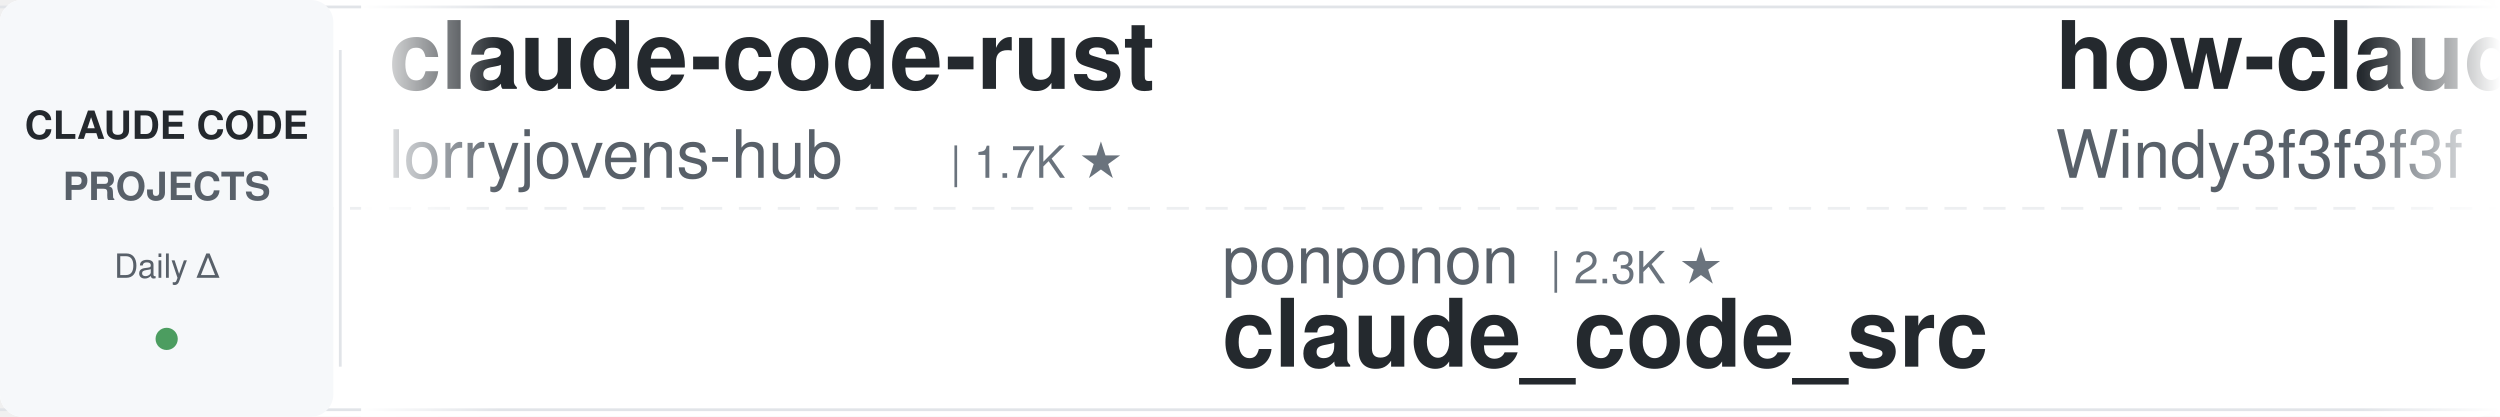
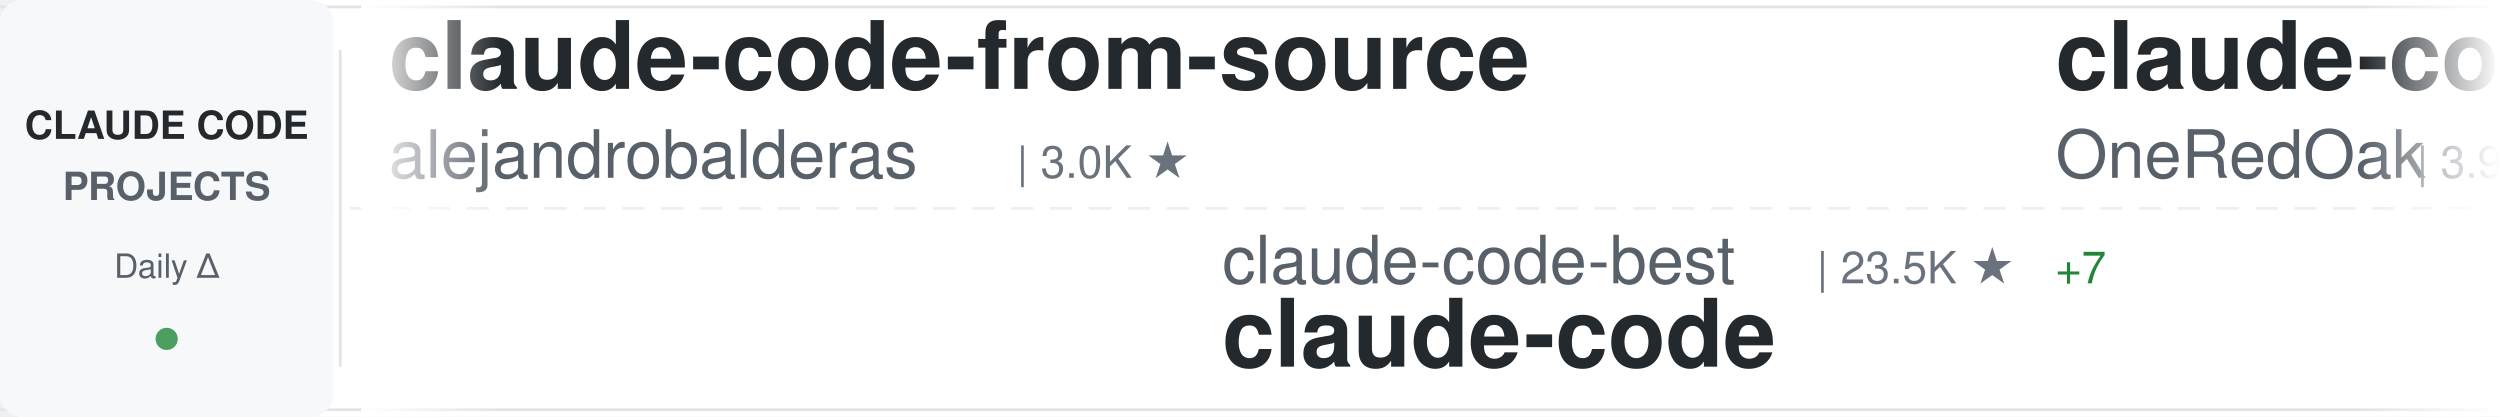
<svg xmlns="http://www.w3.org/2000/svg" width="900" height="150">
  <defs>
    <linearGradient id="awesomeLeftFade" x1="0%" y1="0%" x2="100%" y2="0%">
      <stop offset="0%" style="stop-color:#ffffff;stop-opacity:1" />
      <stop offset="100%" style="stop-color:#ffffff;stop-opacity:0" />
    </linearGradient>
    <linearGradient id="awesomeRightFade" x1="0%" y1="0%" x2="100%" y2="0%">
      <stop offset="0%" style="stop-color:#ffffff;stop-opacity:0" />
      <stop offset="100%" style="stop-color:#ffffff;stop-opacity:1" />
    </linearGradient>
  </defs>
  <rect width="900" height="150" fill="#ffffff" rx="8" />
  <rect x="0" y="2" width="900" height="1" fill="#e1e4e8" />
  <rect x="0" y="147" width="900" height="1" fill="#e1e4e8" />
  <line x1="0" y1="75" x2="900" y2="75" stroke="#e1e4e8" stroke-width="1" stroke-dasharray="8 6" opacity="0.6" />
  <rect x="0" y="0" width="120" height="150" fill="#f6f8fa" rx="8" />
  <text x="60" y="50" font-family="-apple-system, BlinkMacSystemFont, 'Segoe UI', Helvetica, Arial, sans-serif" font-size="14" font-weight="600" fill="#24292e" text-anchor="middle">CLAUDE CODE</text>
  <text x="60" y="72" font-family="-apple-system, BlinkMacSystemFont, 'Segoe UI', Helvetica, Arial, sans-serif" font-size="14" font-weight="600" fill="#586069" text-anchor="middle">PROJECTS</text>
  <text x="60" y="100" font-family="-apple-system, BlinkMacSystemFont, 'Segoe UI', Helvetica, Arial, sans-serif" font-size="12" font-weight="500" fill="#586069" text-anchor="middle">Daily Δ</text>
  <circle cx="60" cy="122" r="4" fill="#22863a" opacity="0.8" />
  <rect x="122" y="18" width="1" height="114" fill="#e1e4e8" />
  <clipPath id="awesomeTickerClip">
    <rect x="130" y="0" width="770" height="150" />
  </clipPath>
  <g clip-path="url(#awesomeTickerClip)">
    <g id="awesomeTickerItems">
      <animateTransform attributeName="transform" attributeType="XML" type="translate" from="0 0" to="-3000 0" dur="54s" repeatCount="indefinite" />
      <g transform="translate(0, 0)">
-         <text x="140" y="32" font-family="-apple-system, BlinkMacSystemFont, 'Segoe UI', Helvetica, Arial, sans-serif" font-size="34" font-weight="600" fill="#24292e">claude-code-rust</text>
-         <text x="140" y="64" font-family="-apple-system, BlinkMacSystemFont, 'Segoe UI', Helvetica, Arial, sans-serif" font-size="24" font-weight="400" fill="#586069">lorryjovens-hub</text>
-         <text x="342" y="64" font-family="-apple-system, BlinkMacSystemFont, 'Segoe UI', Helvetica, Arial, sans-serif" font-size="16" font-weight="500" fill="#6a737d">| 1.7K ★</text>
+         <text x="140" y="32" font-family="-apple-system, BlinkMacSystemFont, 'Segoe UI', Helvetica, Arial, sans-serif" font-size="34" font-weight="600" fill="#24292e">claude-code-from-source</text>
+         <text x="140" y="64" font-family="-apple-system, BlinkMacSystemFont, 'Segoe UI', Helvetica, Arial, sans-serif" font-size="24" font-weight="400" fill="#586069">alejandrobalderas</text>
+         <text x="366" y="64" font-family="-apple-system, BlinkMacSystemFont, 'Segoe UI', Helvetica, Arial, sans-serif" font-size="16" font-weight="500" fill="#6a737d">| 3.0K ★</text>
      </g>
      <g transform="translate(300, 0)">
-         <text x="140" y="102" font-family="-apple-system, BlinkMacSystemFont, 'Segoe UI', Helvetica, Arial, sans-serif" font-size="24" font-weight="400" fill="#586069">ponponon</text>
-         <text x="258" y="102" font-family="-apple-system, BlinkMacSystemFont, 'Segoe UI', Helvetica, Arial, sans-serif" font-size="16" font-weight="500" fill="#6a737d">| 2.3K ★</text>
-         <text x="140" y="132" font-family="-apple-system, BlinkMacSystemFont, 'Segoe UI', Helvetica, Arial, sans-serif" font-size="34" font-weight="600" fill="#24292e">claude_code_src</text>
+         <text x="140" y="102" font-family="-apple-system, BlinkMacSystemFont, 'Segoe UI', Helvetica, Arial, sans-serif" font-size="24" font-weight="400" fill="#586069">claude-code-best</text>
+         <text x="354" y="102" font-family="-apple-system, BlinkMacSystemFont, 'Segoe UI', Helvetica, Arial, sans-serif" font-size="16" font-weight="500" fill="#6a737d">| 23.5K ★</text>
+         <text x="440" y="102" font-family="-apple-system, BlinkMacSystemFont, 'Segoe UI', Helvetica, Arial, sans-serif" font-size="16" font-weight="500" fill="#22863a"> +7</text>
+         <text x="140" y="132" font-family="-apple-system, BlinkMacSystemFont, 'Segoe UI', Helvetica, Arial, sans-serif" font-size="34" font-weight="600" fill="#24292e">claude-code</text>
      </g>
      <g transform="translate(600, 0)">
-         <text x="140" y="32" font-family="-apple-system, BlinkMacSystemFont, 'Segoe UI', Helvetica, Arial, sans-serif" font-size="34" font-weight="600" fill="#24292e">how-claude-code-works</text>
-         <text x="140" y="64" font-family="-apple-system, BlinkMacSystemFont, 'Segoe UI', Helvetica, Arial, sans-serif" font-size="24" font-weight="400" fill="#586069">Windy3f3f3f3f</text>
-         <text x="318" y="64" font-family="-apple-system, BlinkMacSystemFont, 'Segoe UI', Helvetica, Arial, sans-serif" font-size="16" font-weight="500" fill="#6a737d">| 3.9K ★</text>
+         <text x="140" y="32" font-family="-apple-system, BlinkMacSystemFont, 'Segoe UI', Helvetica, Arial, sans-serif" font-size="34" font-weight="600" fill="#24292e">claude-code-workflows</text>
+         <text x="140" y="64" font-family="-apple-system, BlinkMacSystemFont, 'Segoe UI', Helvetica, Arial, sans-serif" font-size="24" font-weight="400" fill="#586069">OneRedOak</text>
+         <text x="270" y="64" font-family="-apple-system, BlinkMacSystemFont, 'Segoe UI', Helvetica, Arial, sans-serif" font-size="16" font-weight="500" fill="#6a737d">| 3.9K ★</text>
+         <text x="347" y="64" font-family="-apple-system, BlinkMacSystemFont, 'Segoe UI', Helvetica, Arial, sans-serif" font-size="16" font-weight="500" fill="#cb2431"> -1</text>
      </g>
      <g transform="translate(900, 0)">
-         <text x="140" y="102" font-family="-apple-system, BlinkMacSystemFont, 'Segoe UI', Helvetica, Arial, sans-serif" font-size="24" font-weight="400" fill="#586069">davila7</text>
-         <text x="246" y="102" font-family="-apple-system, BlinkMacSystemFont, 'Segoe UI', Helvetica, Arial, sans-serif" font-size="16" font-weight="500" fill="#6a737d">| 34.2K ★</text>
-         <text x="332" y="102" font-family="-apple-system, BlinkMacSystemFont, 'Segoe UI', Helvetica, Arial, sans-serif" font-size="16" font-weight="500" fill="#22863a"> +13</text>
-         <text x="140" y="132" font-family="-apple-system, BlinkMacSystemFont, 'Segoe UI', Helvetica, Arial, sans-serif" font-size="34" font-weight="600" fill="#24292e">claude-code-templates</text>
+         <text x="140" y="102" font-family="-apple-system, BlinkMacSystemFont, 'Segoe UI', Helvetica, Arial, sans-serif" font-size="24" font-weight="400" fill="#586069">jarmuine</text>
+         <text x="258" y="102" font-family="-apple-system, BlinkMacSystemFont, 'Segoe UI', Helvetica, Arial, sans-serif" font-size="16" font-weight="500" fill="#6a737d">| 2.3K ★</text>
+         <text x="140" y="132" font-family="-apple-system, BlinkMacSystemFont, 'Segoe UI', Helvetica, Arial, sans-serif" font-size="34" font-weight="600" fill="#24292e">claude-code</text>
      </g>
      <g transform="translate(1200, 0)">
-         <text x="140" y="32" font-family="-apple-system, BlinkMacSystemFont, 'Segoe UI', Helvetica, Arial, sans-serif" font-size="34" font-weight="600" fill="#24292e">oh-my-claudecode</text>
-         <text x="140" y="64" font-family="-apple-system, BlinkMacSystemFont, 'Segoe UI', Helvetica, Arial, sans-serif" font-size="24" font-weight="400" fill="#586069">Yeachan-Heo</text>
-         <text x="294" y="64" font-family="-apple-system, BlinkMacSystemFont, 'Segoe UI', Helvetica, Arial, sans-serif" font-size="16" font-weight="500" fill="#6a737d">| 41.1K ★</text>
-         <text x="380" y="64" font-family="-apple-system, BlinkMacSystemFont, 'Segoe UI', Helvetica, Arial, sans-serif" font-size="16" font-weight="500" fill="#22863a"> +11</text>
+         <text x="140" y="32" font-family="-apple-system, BlinkMacSystemFont, 'Segoe UI', Helvetica, Arial, sans-serif" font-size="34" font-weight="600" fill="#24292e">claude-code-rev</text>
+         <text x="140" y="64" font-family="-apple-system, BlinkMacSystemFont, 'Segoe UI', Helvetica, Arial, sans-serif" font-size="24" font-weight="400" fill="#586069">oboard</text>
+         <text x="234" y="64" font-family="-apple-system, BlinkMacSystemFont, 'Segoe UI', Helvetica, Arial, sans-serif" font-size="16" font-weight="500" fill="#6a737d">| 3.3K ★</text>
      </g>
      <g transform="translate(1500, 0)">
-         <text x="140" y="102" font-family="-apple-system, BlinkMacSystemFont, 'Segoe UI', Helvetica, Arial, sans-serif" font-size="24" font-weight="400" fill="#586069">VineeTagarwaL-code</text>
-         <text x="378" y="102" font-family="-apple-system, BlinkMacSystemFont, 'Segoe UI', Helvetica, Arial, sans-serif" font-size="16" font-weight="500" fill="#6a737d">| 272 ★</text>
-         <text x="140" y="132" font-family="-apple-system, BlinkMacSystemFont, 'Segoe UI', Helvetica, Arial, sans-serif" font-size="34" font-weight="600" fill="#24292e">claude-code</text>
+         <text x="140" y="102" font-family="-apple-system, BlinkMacSystemFont, 'Segoe UI', Helvetica, Arial, sans-serif" font-size="24" font-weight="400" fill="#586069">overwirehq</text>
+         <text x="282" y="102" font-family="-apple-system, BlinkMacSystemFont, 'Segoe UI', Helvetica, Arial, sans-serif" font-size="16" font-weight="500" fill="#6a737d">| 2.8K ★</text>
+         <text x="359" y="102" font-family="-apple-system, BlinkMacSystemFont, 'Segoe UI', Helvetica, Arial, sans-serif" font-size="16" font-weight="500" fill="#22863a"> +1</text>
+         <text x="140" y="132" font-family="-apple-system, BlinkMacSystemFont, 'Segoe UI', Helvetica, Arial, sans-serif" font-size="34" font-weight="600" fill="#24292e">claude-code-telegram</text>
      </g>
      <g transform="translate(1800, 0)">
-         <text x="140" y="32" font-family="-apple-system, BlinkMacSystemFont, 'Segoe UI', Helvetica, Arial, sans-serif" font-size="34" font-weight="600" fill="#24292e">Claude-code</text>
-         <text x="140" y="64" font-family="-apple-system, BlinkMacSystemFont, 'Segoe UI', Helvetica, Arial, sans-serif" font-size="24" font-weight="400" fill="#586069">zstmfhy</text>
-         <text x="246" y="64" font-family="-apple-system, BlinkMacSystemFont, 'Segoe UI', Helvetica, Arial, sans-serif" font-size="16" font-weight="500" fill="#6a737d">| 188 ★</text>
+         <text x="140" y="32" font-family="-apple-system, BlinkMacSystemFont, 'Segoe UI', Helvetica, Arial, sans-serif" font-size="34" font-weight="600" fill="#24292e">claude-code-security-rev...</text>
+         <text x="140" y="64" font-family="-apple-system, BlinkMacSystemFont, 'Segoe UI', Helvetica, Arial, sans-serif" font-size="24" font-weight="400" fill="#586069">anthropics</text>
+         <text x="282" y="64" font-family="-apple-system, BlinkMacSystemFont, 'Segoe UI', Helvetica, Arial, sans-serif" font-size="16" font-weight="500" fill="#6a737d">| 7.1K ★</text>
+         <text x="359" y="64" font-family="-apple-system, BlinkMacSystemFont, 'Segoe UI', Helvetica, Arial, sans-serif" font-size="16" font-weight="500" fill="#22863a"> +29</text>
      </g>
      <g transform="translate(2100, 0)">
        <text x="140" y="102" font-family="-apple-system, BlinkMacSystemFont, 'Segoe UI', Helvetica, Arial, sans-serif" font-size="24" font-weight="400" fill="#586069">anthropics</text>
-         <text x="282" y="102" font-family="-apple-system, BlinkMacSystemFont, 'Segoe UI', Helvetica, Arial, sans-serif" font-size="16" font-weight="500" fill="#6a737d">| 1.1K ★</text>
-         <text x="140" y="132" font-family="-apple-system, BlinkMacSystemFont, 'Segoe UI', Helvetica, Arial, sans-serif" font-size="34" font-weight="600" fill="#24292e">claude-code-base-action</text>
+         <text x="282" y="102" font-family="-apple-system, BlinkMacSystemFont, 'Segoe UI', Helvetica, Arial, sans-serif" font-size="16" font-weight="500" fill="#6a737d">| 10.1K ★</text>
+         <text x="368" y="102" font-family="-apple-system, BlinkMacSystemFont, 'Segoe UI', Helvetica, Arial, sans-serif" font-size="16" font-weight="500" fill="#22863a"> +8</text>
+         <text x="140" y="132" font-family="-apple-system, BlinkMacSystemFont, 'Segoe UI', Helvetica, Arial, sans-serif" font-size="34" font-weight="600" fill="#24292e">claude-code-action</text>
      </g>
      <g transform="translate(2400, 0)">
-         <text x="140" y="32" font-family="-apple-system, BlinkMacSystemFont, 'Segoe UI', Helvetica, Arial, sans-serif" font-size="34" font-weight="600" fill="#24292e">claude-code</text>
-         <text x="140" y="64" font-family="-apple-system, BlinkMacSystemFont, 'Segoe UI', Helvetica, Arial, sans-serif" font-size="24" font-weight="400" fill="#586069">xorespesp</text>
-         <text x="270" y="64" font-family="-apple-system, BlinkMacSystemFont, 'Segoe UI', Helvetica, Arial, sans-serif" font-size="16" font-weight="500" fill="#6a737d">| 230 ★</text>
+         <text x="140" y="32" font-family="-apple-system, BlinkMacSystemFont, 'Segoe UI', Helvetica, Arial, sans-serif" font-size="34" font-weight="600" fill="#24292e">claude-code-showcase</text>
+         <text x="140" y="64" font-family="-apple-system, BlinkMacSystemFont, 'Segoe UI', Helvetica, Arial, sans-serif" font-size="24" font-weight="400" fill="#586069">ChrisWiles</text>
+         <text x="282" y="64" font-family="-apple-system, BlinkMacSystemFont, 'Segoe UI', Helvetica, Arial, sans-serif" font-size="16" font-weight="500" fill="#6a737d">| 6.1K ★</text>
      </g>
      <g transform="translate(2700, 0)">
-         <text x="140" y="102" font-family="-apple-system, BlinkMacSystemFont, 'Segoe UI', Helvetica, Arial, sans-serif" font-size="24" font-weight="400" fill="#586069">affaan-m</text>
-         <text x="258" y="102" font-family="-apple-system, BlinkMacSystemFont, 'Segoe UI', Helvetica, Arial, sans-serif" font-size="16" font-weight="500" fill="#6a737d">| 310.8K ★</text>
-         <text x="353" y="102" font-family="-apple-system, BlinkMacSystemFont, 'Segoe UI', Helvetica, Arial, sans-serif" font-size="16" font-weight="500" fill="#22863a"> +190</text>
-         <text x="140" y="132" font-family="-apple-system, BlinkMacSystemFont, 'Segoe UI', Helvetica, Arial, sans-serif" font-size="34" font-weight="600" fill="#24292e">ECC</text>
+         <text x="140" y="102" font-family="-apple-system, BlinkMacSystemFont, 'Segoe UI', Helvetica, Arial, sans-serif" font-size="24" font-weight="400" fill="#586069">edmund-io</text>
+         <text x="270" y="102" font-family="-apple-system, BlinkMacSystemFont, 'Segoe UI', Helvetica, Arial, sans-serif" font-size="16" font-weight="500" fill="#6a737d">| 1.5K ★</text>
+         <text x="140" y="132" font-family="-apple-system, BlinkMacSystemFont, 'Segoe UI', Helvetica, Arial, sans-serif" font-size="34" font-weight="600" fill="#24292e">edmunds-claude-code</text>
      </g>
      <g transform="translate(3000, 0)">
-         <text x="140" y="32" font-family="-apple-system, BlinkMacSystemFont, 'Segoe UI', Helvetica, Arial, sans-serif" font-size="34" font-weight="600" fill="#24292e">claude-code-rust</text>
-         <text x="140" y="64" font-family="-apple-system, BlinkMacSystemFont, 'Segoe UI', Helvetica, Arial, sans-serif" font-size="24" font-weight="400" fill="#586069">lorryjovens-hub</text>
-         <text x="342" y="64" font-family="-apple-system, BlinkMacSystemFont, 'Segoe UI', Helvetica, Arial, sans-serif" font-size="16" font-weight="500" fill="#6a737d">| 1.7K ★</text>
+         <text x="140" y="32" font-family="-apple-system, BlinkMacSystemFont, 'Segoe UI', Helvetica, Arial, sans-serif" font-size="34" font-weight="600" fill="#24292e">claude-code-from-source</text>
+         <text x="140" y="64" font-family="-apple-system, BlinkMacSystemFont, 'Segoe UI', Helvetica, Arial, sans-serif" font-size="24" font-weight="400" fill="#586069">alejandrobalderas</text>
+         <text x="366" y="64" font-family="-apple-system, BlinkMacSystemFont, 'Segoe UI', Helvetica, Arial, sans-serif" font-size="16" font-weight="500" fill="#6a737d">| 3.0K ★</text>
      </g>
      <g transform="translate(3300, 0)">
-         <text x="140" y="102" font-family="-apple-system, BlinkMacSystemFont, 'Segoe UI', Helvetica, Arial, sans-serif" font-size="24" font-weight="400" fill="#586069">ponponon</text>
-         <text x="258" y="102" font-family="-apple-system, BlinkMacSystemFont, 'Segoe UI', Helvetica, Arial, sans-serif" font-size="16" font-weight="500" fill="#6a737d">| 2.3K ★</text>
-         <text x="140" y="132" font-family="-apple-system, BlinkMacSystemFont, 'Segoe UI', Helvetica, Arial, sans-serif" font-size="34" font-weight="600" fill="#24292e">claude_code_src</text>
+         <text x="140" y="102" font-family="-apple-system, BlinkMacSystemFont, 'Segoe UI', Helvetica, Arial, sans-serif" font-size="24" font-weight="400" fill="#586069">claude-code-best</text>
+         <text x="354" y="102" font-family="-apple-system, BlinkMacSystemFont, 'Segoe UI', Helvetica, Arial, sans-serif" font-size="16" font-weight="500" fill="#6a737d">| 23.5K ★</text>
+         <text x="440" y="102" font-family="-apple-system, BlinkMacSystemFont, 'Segoe UI', Helvetica, Arial, sans-serif" font-size="16" font-weight="500" fill="#22863a"> +7</text>
+         <text x="140" y="132" font-family="-apple-system, BlinkMacSystemFont, 'Segoe UI', Helvetica, Arial, sans-serif" font-size="34" font-weight="600" fill="#24292e">claude-code</text>
      </g>
      <g transform="translate(3600, 0)">
-         <text x="140" y="32" font-family="-apple-system, BlinkMacSystemFont, 'Segoe UI', Helvetica, Arial, sans-serif" font-size="34" font-weight="600" fill="#24292e">how-claude-code-works</text>
-         <text x="140" y="64" font-family="-apple-system, BlinkMacSystemFont, 'Segoe UI', Helvetica, Arial, sans-serif" font-size="24" font-weight="400" fill="#586069">Windy3f3f3f3f</text>
-         <text x="318" y="64" font-family="-apple-system, BlinkMacSystemFont, 'Segoe UI', Helvetica, Arial, sans-serif" font-size="16" font-weight="500" fill="#6a737d">| 3.9K ★</text>
+         <text x="140" y="32" font-family="-apple-system, BlinkMacSystemFont, 'Segoe UI', Helvetica, Arial, sans-serif" font-size="34" font-weight="600" fill="#24292e">claude-code-workflows</text>
+         <text x="140" y="64" font-family="-apple-system, BlinkMacSystemFont, 'Segoe UI', Helvetica, Arial, sans-serif" font-size="24" font-weight="400" fill="#586069">OneRedOak</text>
+         <text x="270" y="64" font-family="-apple-system, BlinkMacSystemFont, 'Segoe UI', Helvetica, Arial, sans-serif" font-size="16" font-weight="500" fill="#6a737d">| 3.9K ★</text>
+         <text x="347" y="64" font-family="-apple-system, BlinkMacSystemFont, 'Segoe UI', Helvetica, Arial, sans-serif" font-size="16" font-weight="500" fill="#cb2431"> -1</text>
      </g>
      <g transform="translate(3900, 0)">
-         <text x="140" y="102" font-family="-apple-system, BlinkMacSystemFont, 'Segoe UI', Helvetica, Arial, sans-serif" font-size="24" font-weight="400" fill="#586069">davila7</text>
-         <text x="246" y="102" font-family="-apple-system, BlinkMacSystemFont, 'Segoe UI', Helvetica, Arial, sans-serif" font-size="16" font-weight="500" fill="#6a737d">| 34.2K ★</text>
-         <text x="332" y="102" font-family="-apple-system, BlinkMacSystemFont, 'Segoe UI', Helvetica, Arial, sans-serif" font-size="16" font-weight="500" fill="#22863a"> +13</text>
-         <text x="140" y="132" font-family="-apple-system, BlinkMacSystemFont, 'Segoe UI', Helvetica, Arial, sans-serif" font-size="34" font-weight="600" fill="#24292e">claude-code-templates</text>
+         <text x="140" y="102" font-family="-apple-system, BlinkMacSystemFont, 'Segoe UI', Helvetica, Arial, sans-serif" font-size="24" font-weight="400" fill="#586069">jarmuine</text>
+         <text x="258" y="102" font-family="-apple-system, BlinkMacSystemFont, 'Segoe UI', Helvetica, Arial, sans-serif" font-size="16" font-weight="500" fill="#6a737d">| 2.3K ★</text>
+         <text x="140" y="132" font-family="-apple-system, BlinkMacSystemFont, 'Segoe UI', Helvetica, Arial, sans-serif" font-size="34" font-weight="600" fill="#24292e">claude-code</text>
      </g>
    </g>
  </g>
  <rect x="130" y="0" width="50" height="150" fill="url(#awesomeLeftFade)" />
  <rect x="850" y="0" width="50" height="150" fill="url(#awesomeRightFade)" />
</svg>
